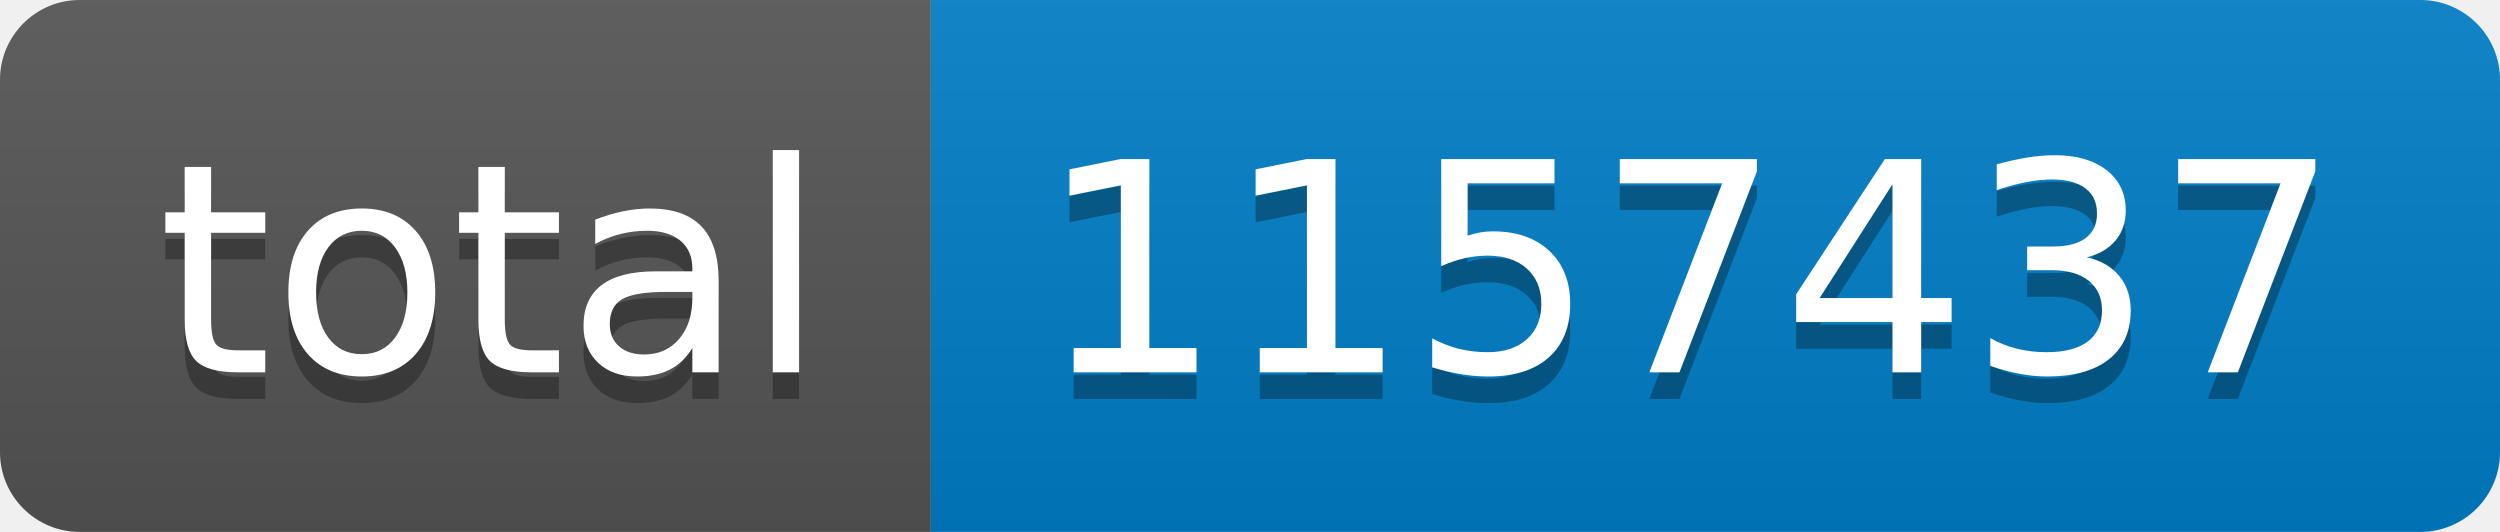
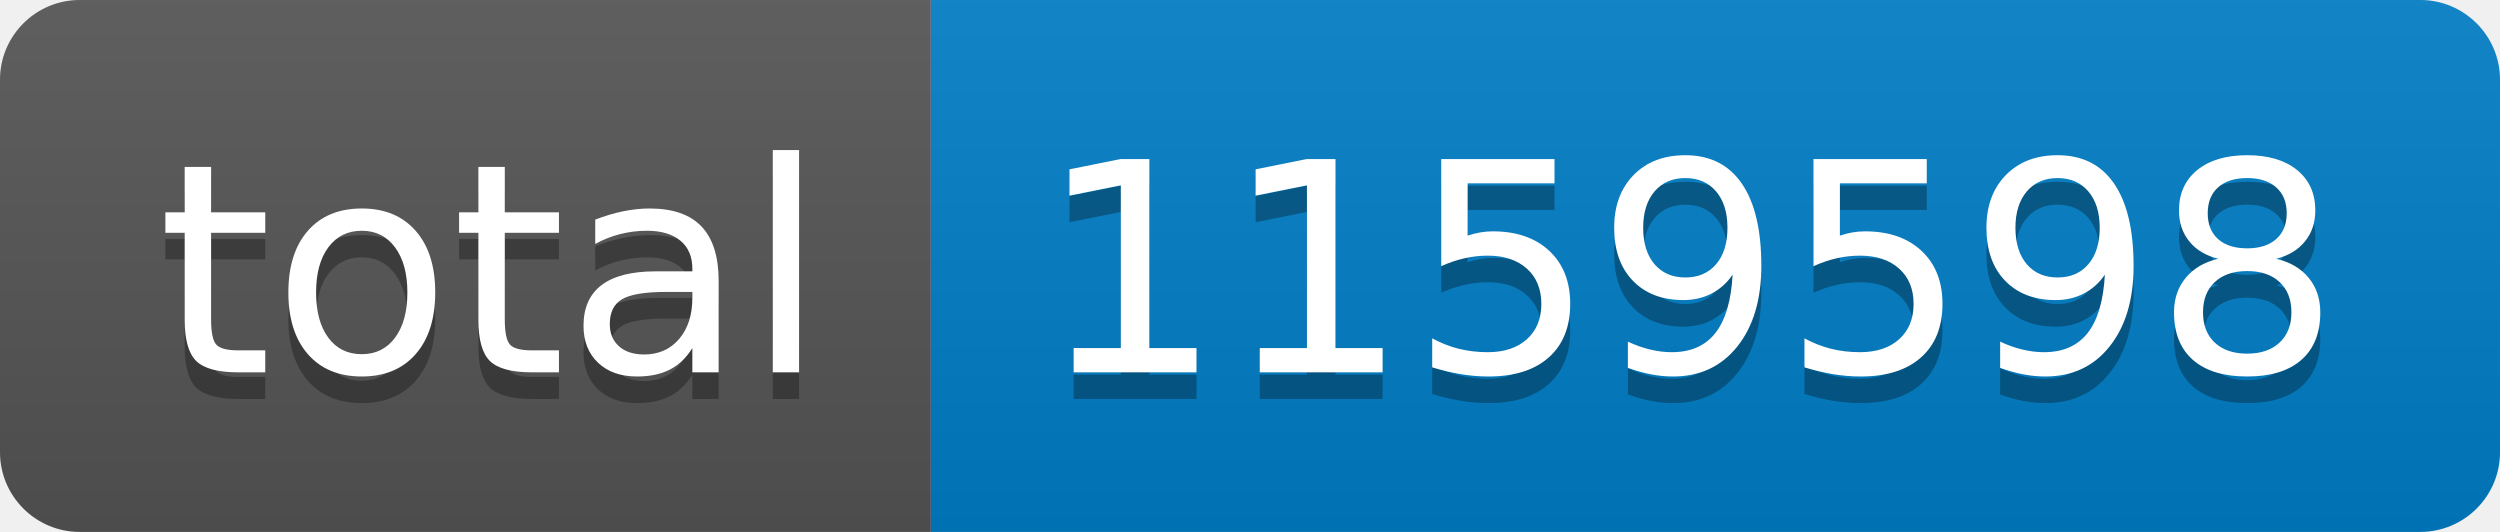
- <svg xmlns="http://www.w3.org/2000/svg" width="94" height="20" role="img" aria-label="total: 1157437">
+ <svg xmlns="http://www.w3.org/2000/svg" width="94" height="20" role="img" aria-label="total: 1159598">
  <linearGradient id="s" x2="0" y2="100%">
    <stop offset="0" stop-color="#bbb" stop-opacity=".1" />
    <stop offset="1" stop-opacity=".1" />
  </linearGradient>
  <clipPath id="r">
    <rect width="94" height="20" rx="3" fill="#fff" />
  </clipPath>
  <g clip-path="url(#r)">
    <rect width="35" height="20" fill="#555" />
    <rect x="35" width="59" height="20" fill="#007ec6" />
    <rect width="94" height="20" fill="url(#s)" />
  </g>
  <g fill="#fff" text-anchor="middle" font-family="Verdana,Geneva,DejaVu Sans,sans-serif" text-rendering="geometricPrecision" font-size="110">
    <text aria-hidden="true" x="185" y="150" fill="#010101" fill-opacity=".3" transform="scale(.1)" textLength="250">total</text>
    <text x="185" y="140" transform="scale(.1)" fill="#fff" textLength="250">total</text>
-     <text aria-hidden="true" x="635" y="150" fill="#010101" fill-opacity=".3" transform="scale(.1)" textLength="490">1157437</text>
-     <text x="635" y="140" transform="scale(.1)" fill="#fff" textLength="490">1157437</text>
+     <text aria-hidden="true" x="635" y="150" fill="#010101" fill-opacity=".3" transform="scale(.1)" textLength="490">1159598</text>
+     <text x="635" y="140" transform="scale(.1)" fill="#fff" textLength="490">1159598</text>
  </g>
</svg>
